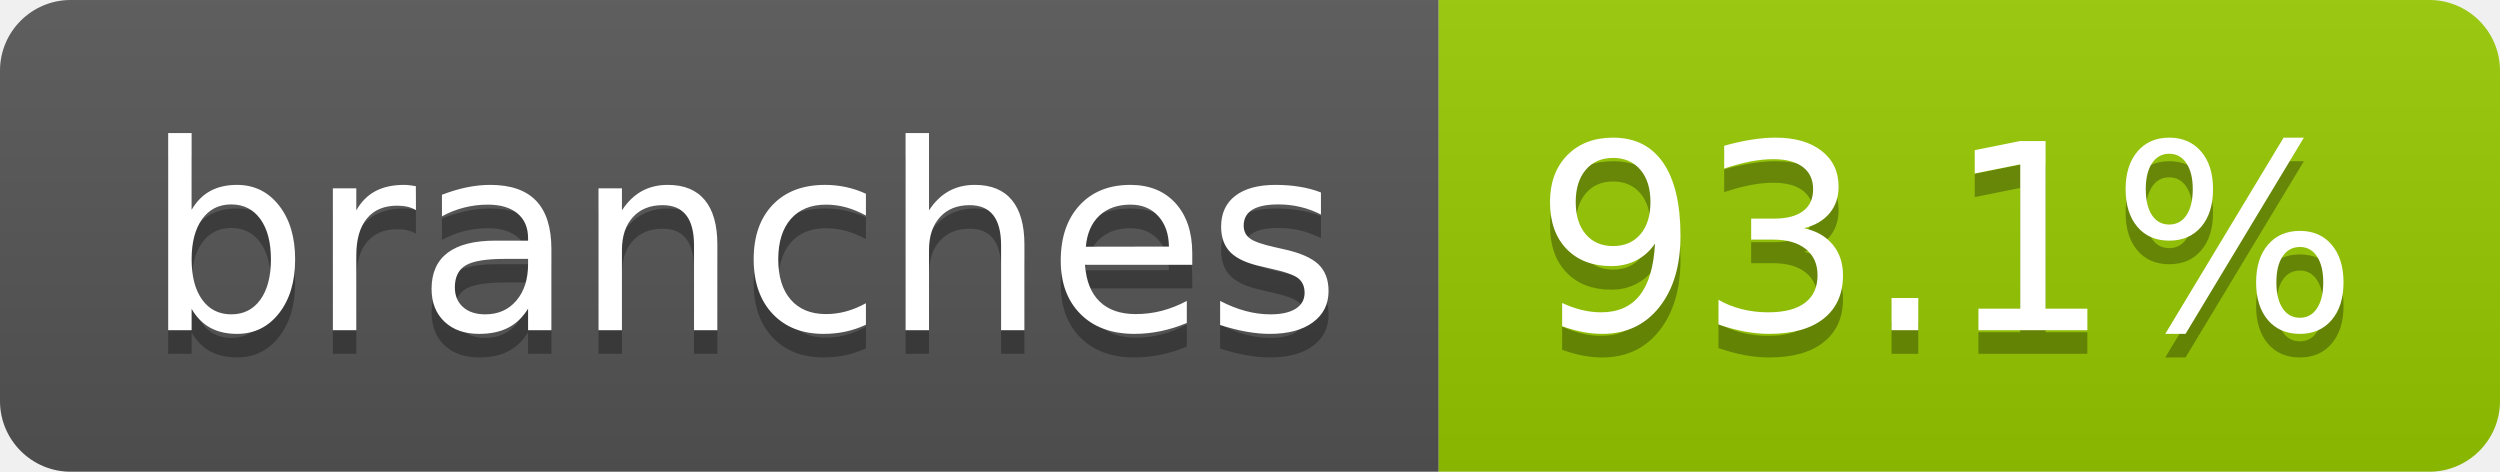
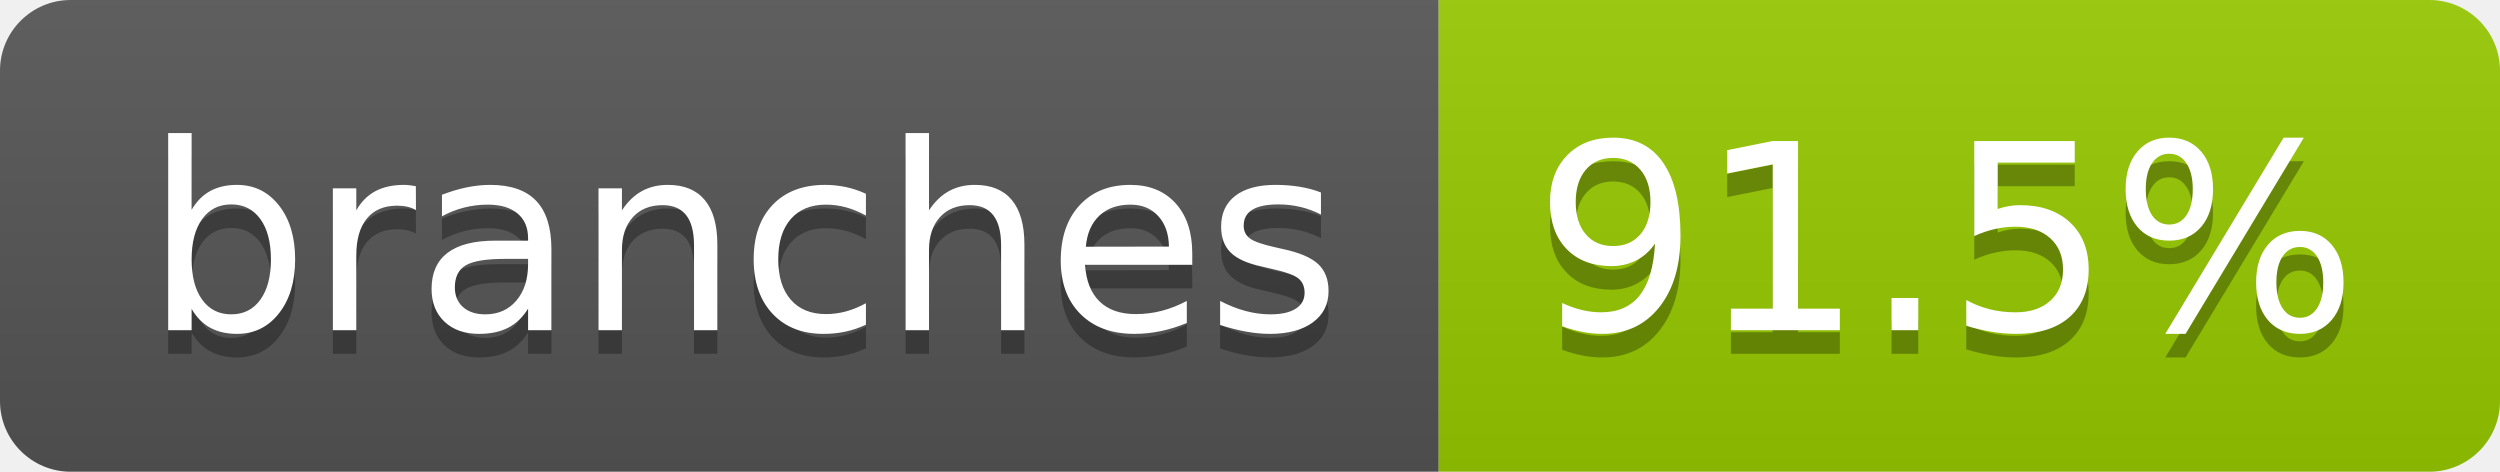
- <svg xmlns="http://www.w3.org/2000/svg" width="106" height="20" role="img" aria-label="branches: 93.1%">
+ <svg xmlns="http://www.w3.org/2000/svg" width="106" height="20" role="img" aria-label="branches: 91.5%">
  <linearGradient id="s" x2="0" y2="100%">
    <stop offset="0" stop-color="#bbb" stop-opacity=".1" />
    <stop offset="1" stop-opacity=".1" />
  </linearGradient>
  <clipPath id="r">
    <rect width="106" height="20" rx="3" fill="#fff" />
  </clipPath>
  <g clip-path="url(#r)">
    <rect width="61" height="20" fill="#555" />
    <rect x="61" width="45" height="20" fill="#97ca00" />
    <rect width="106" height="20" fill="url(#s)" />
  </g>
  <g fill="#fff" text-anchor="middle" font-family="Verdana,Geneva,DejaVu Sans,sans-serif" text-rendering="geometricPrecision" font-size="110">
    <text aria-hidden="true" x="315" y="150" fill="#010101" fill-opacity=".3" transform="scale(.1)" textLength="507">branches</text>
    <text x="315" y="140" transform="scale(.1)" fill="#fff" textLength="507">branches</text>
-     <text aria-hidden="true" x="825" y="150" fill="#010101" fill-opacity=".3" transform="scale(.1)" textLength="350">93.1%</text>
-     <text x="825" y="140" transform="scale(.1)" fill="#fff" textLength="350">93.1%</text>
+     <text aria-hidden="true" x="825" y="150" fill="#010101" fill-opacity=".3" transform="scale(.1)" textLength="350">91.5%</text>
+     <text x="825" y="140" transform="scale(.1)" fill="#fff" textLength="350">91.5%</text>
  </g>
</svg>
